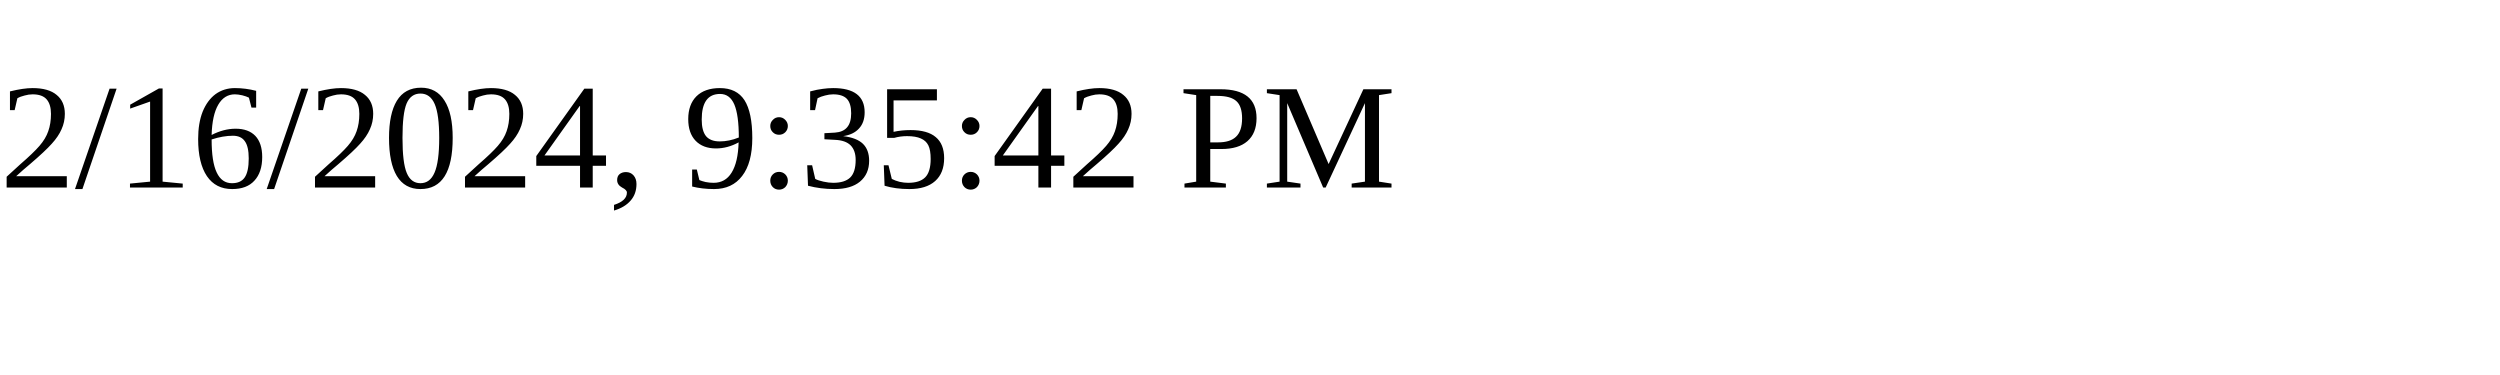
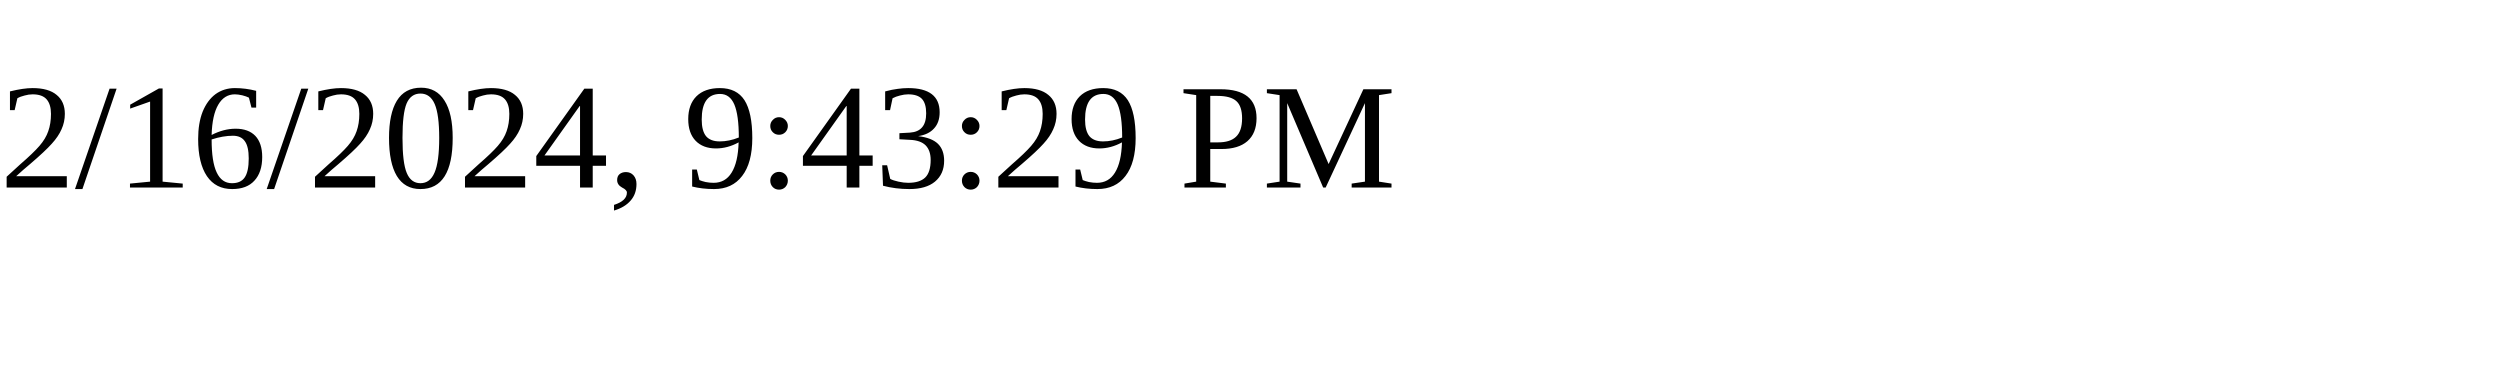
<svg xmlns="http://www.w3.org/2000/svg" height="30" width="200">
-   <text x="0" y="15">2/16/2024, 9:35:42 PM</text>
+   <text x="0" y="15">2/16/2024, 9:43:29 PM</text>
</svg>
